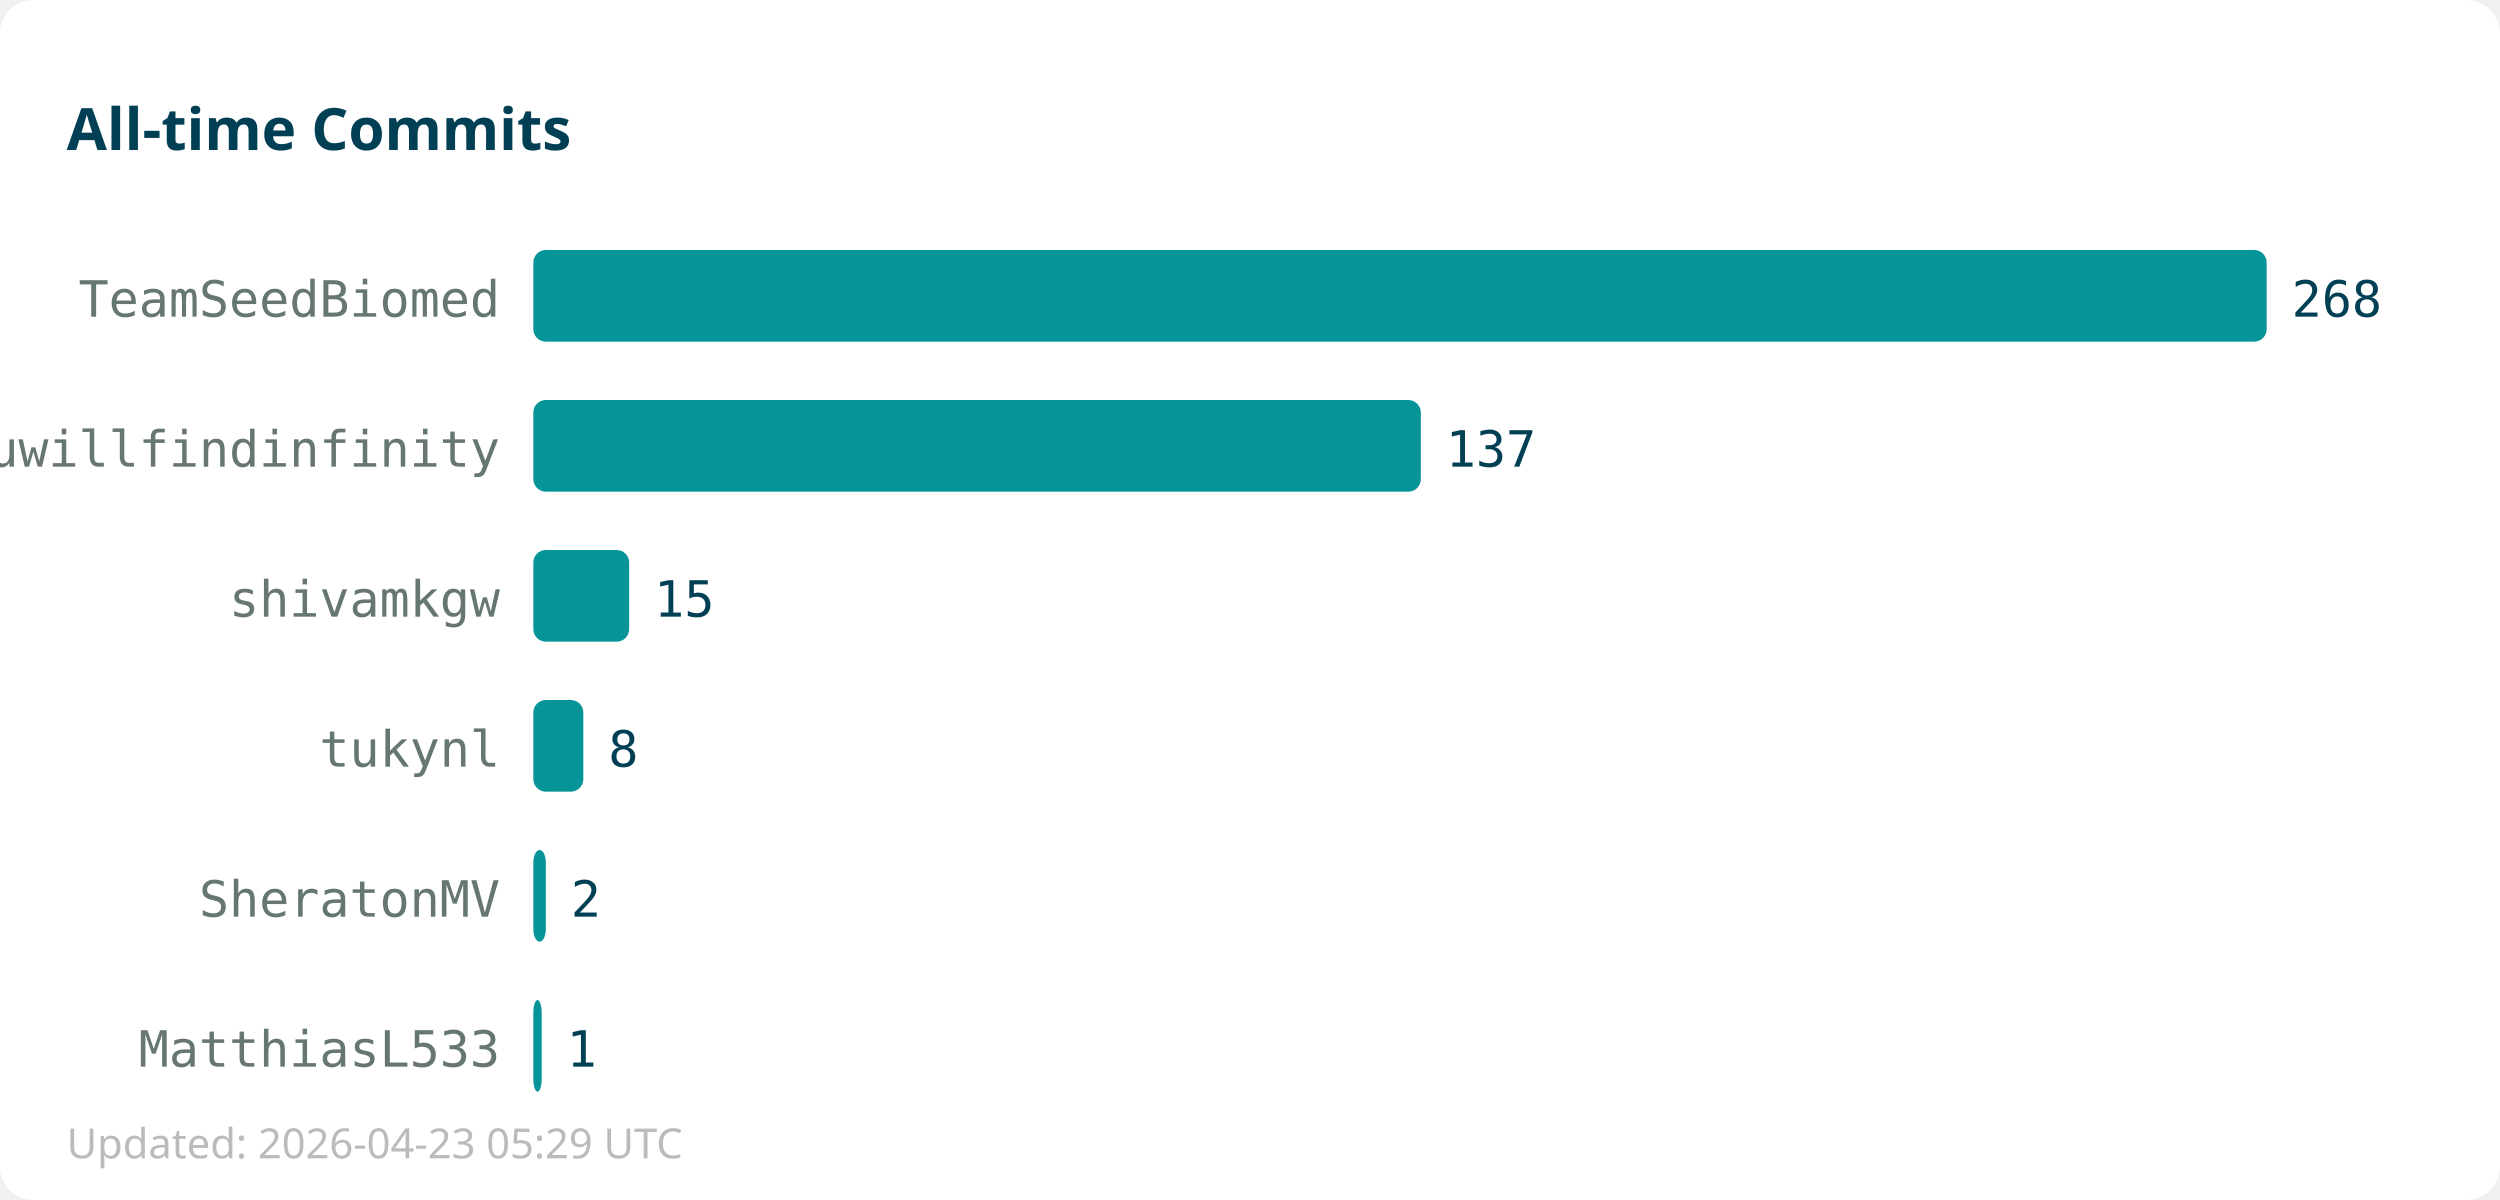
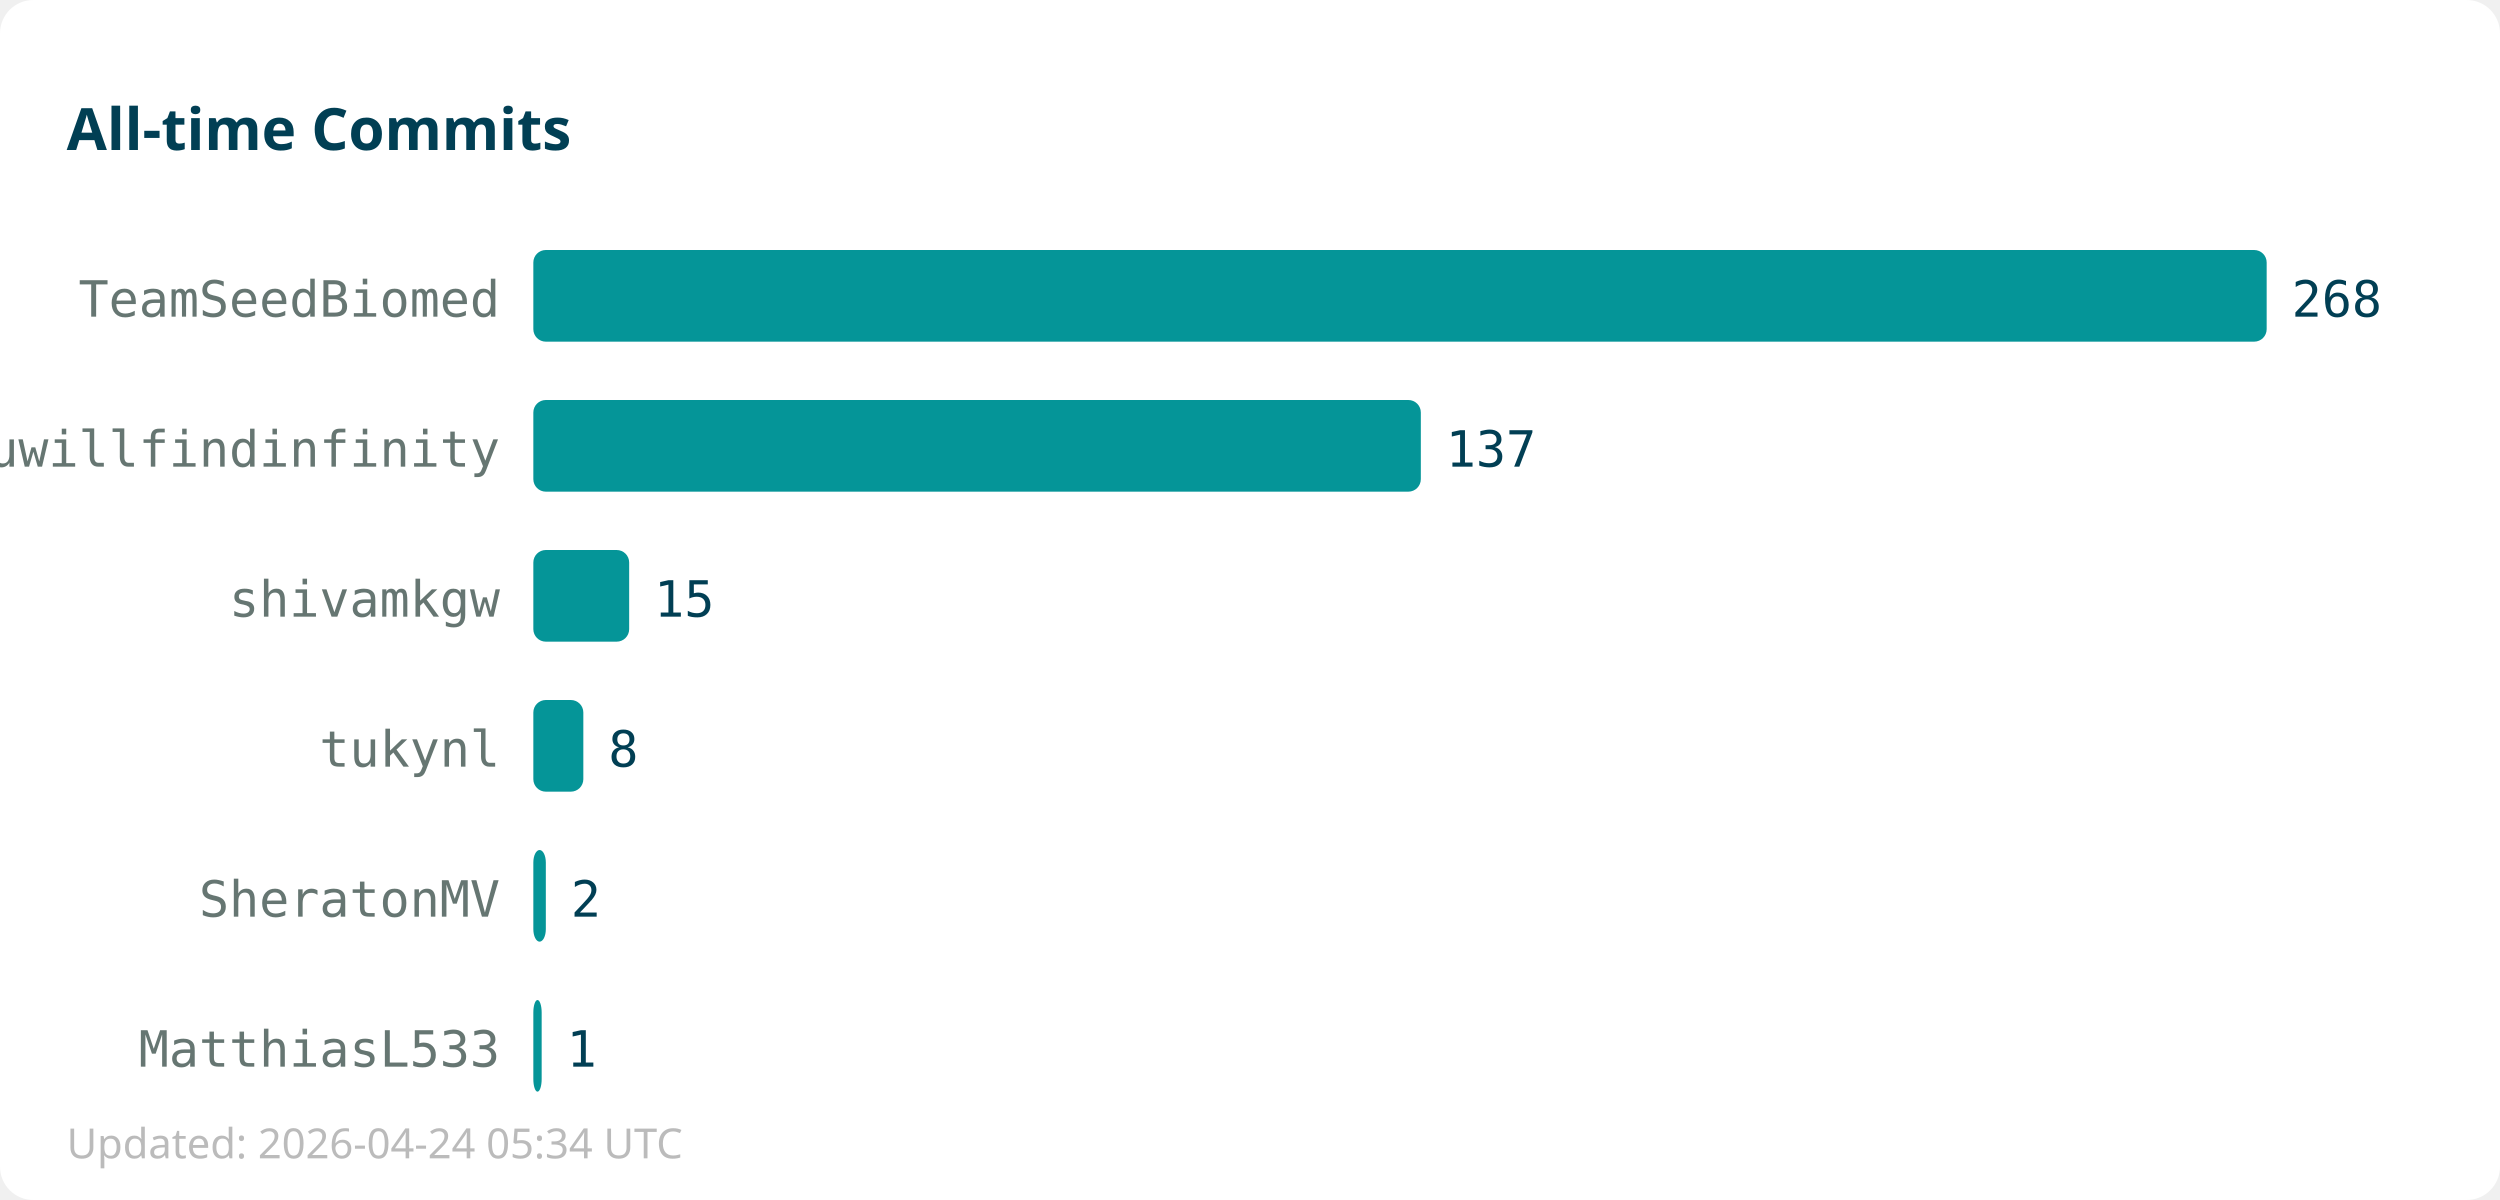
<svg xmlns="http://www.w3.org/2000/svg" width="600" height="288">
  <rect width="600" height="288" fill="#ffffff" rx="8" />
  <text x="16" y="36" font-family="sans-serif" font-size="14" font-weight="bold" fill="#013f54">All-time Commits</text>
  <text x="120" y="76" text-anchor="end" font-family="monospace" font-size="12" fill="#667672">TeamSeedBiomed</text>
  <rect x="128" y="60" width="416" height="22" fill="#059598" rx="3" />
  <text x="550" y="76" font-family="monospace" font-size="12" fill="#013f54">268</text>
  <text x="120" y="112" text-anchor="end" font-family="monospace" font-size="12" fill="#667672">youwillfindinfinity</text>
  <rect x="128" y="96" width="213" height="22" fill="#059598" rx="3" />
  <text x="347" y="112" font-family="monospace" font-size="12" fill="#013f54">137</text>
  <text x="120" y="148" text-anchor="end" font-family="monospace" font-size="12" fill="#667672">shivamkgw</text>
  <rect x="128" y="132" width="23" height="22" fill="#059598" rx="3" />
  <text x="157" y="148" font-family="monospace" font-size="12" fill="#013f54">15</text>
  <text x="120" y="184" text-anchor="end" font-family="monospace" font-size="12" fill="#667672">tukynl</text>
  <rect x="128" y="168" width="12" height="22" fill="#059598" rx="3" />
  <text x="146" y="184" font-family="monospace" font-size="12" fill="#013f54">8</text>
  <text x="120" y="220" text-anchor="end" font-family="monospace" font-size="12" fill="#667672">SheratonMV</text>
  <rect x="128" y="204" width="3" height="22" fill="#059598" rx="3" />
  <text x="137" y="220" font-family="monospace" font-size="12" fill="#013f54">2</text>
  <text x="120" y="256" text-anchor="end" font-family="monospace" font-size="12" fill="#667672">MatthiasL533</text>
  <rect x="128" y="240" width="2" height="22" fill="#059598" rx="3" />
  <text x="136" y="256" font-family="monospace" font-size="12" fill="#013f54">1</text>
-   <text x="16" y="278" font-family="sans-serif" font-size="10" fill="#bbbbbb">Updated: 2026-04-23 05:29 UTC</text>
+   <text x="16" y="278" font-family="sans-serif" font-size="10" fill="#bbbbbb">Updated: 2026-04-24 05:34 UTC</text>
</svg>
